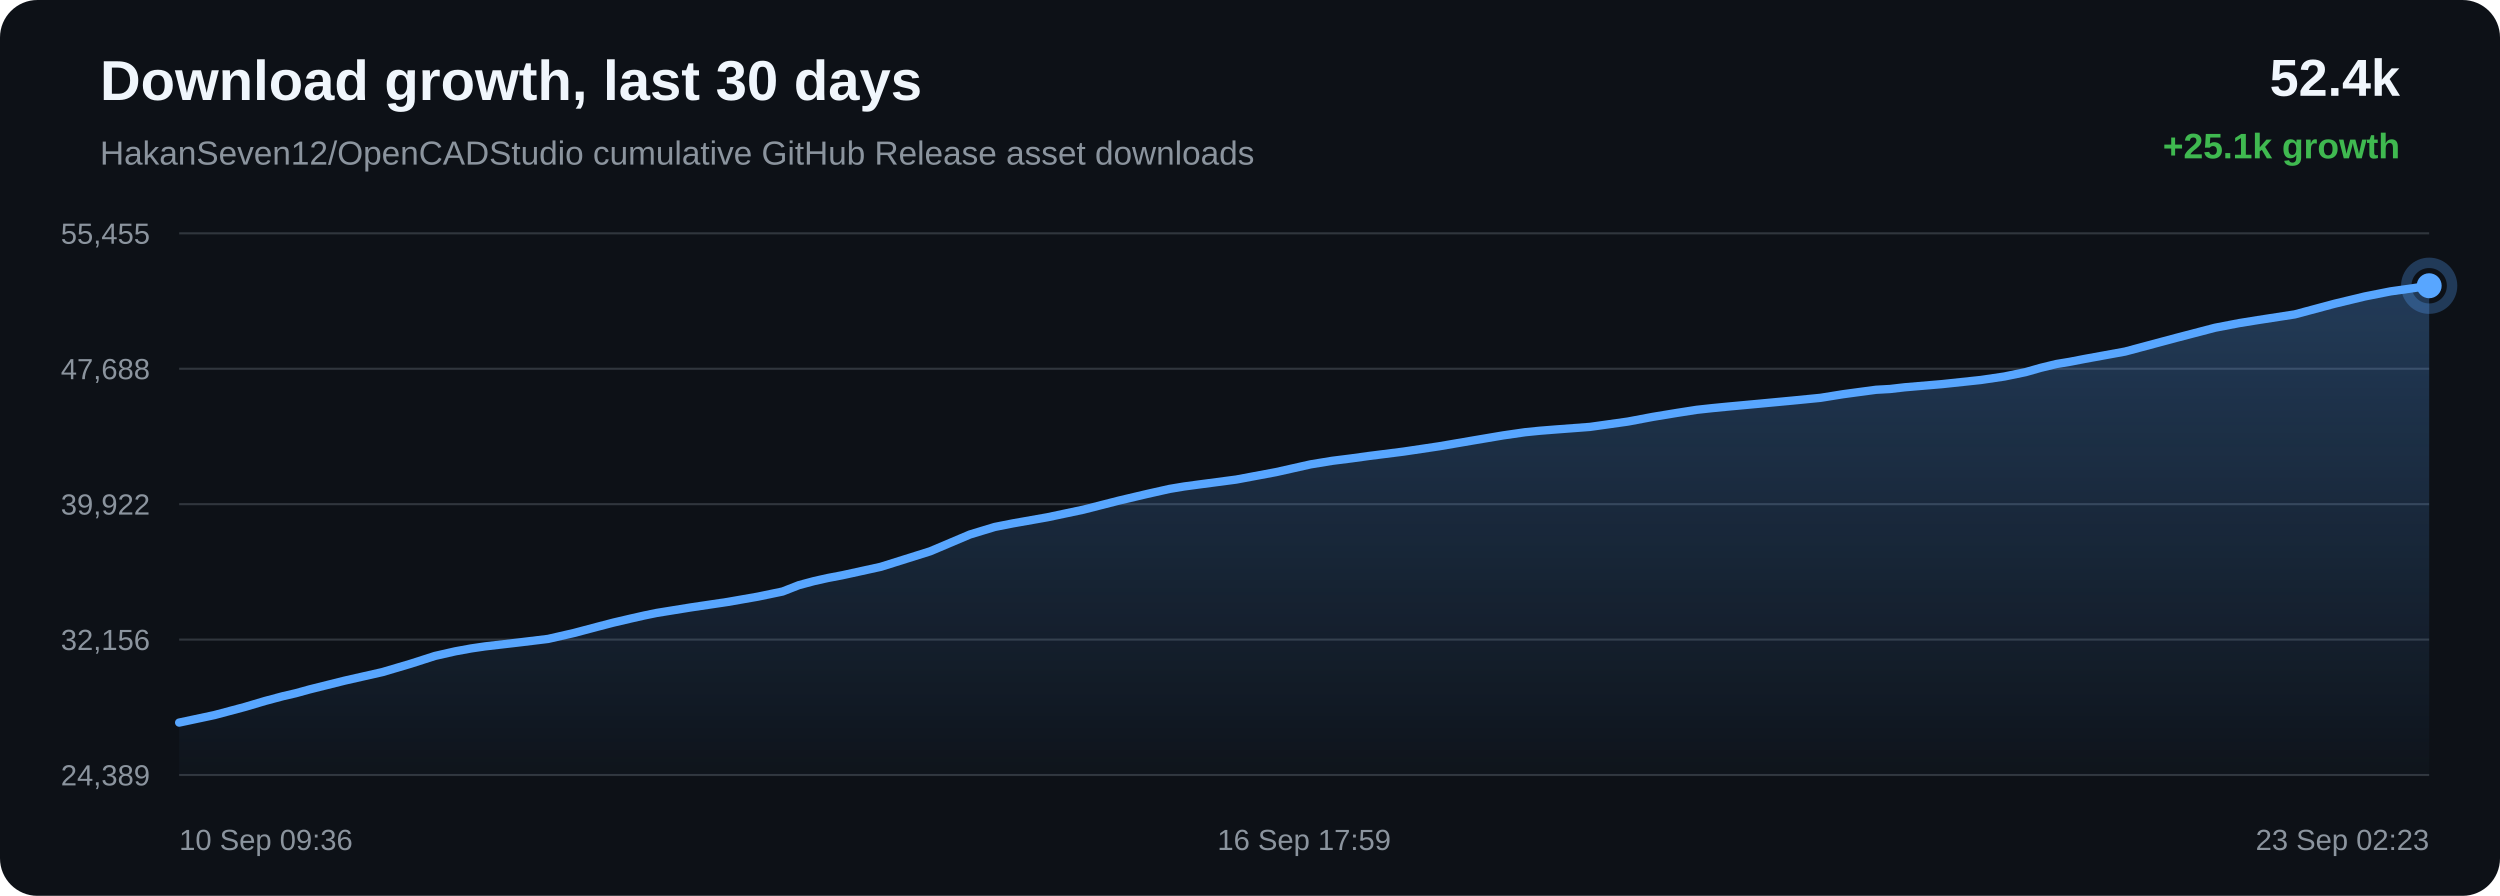
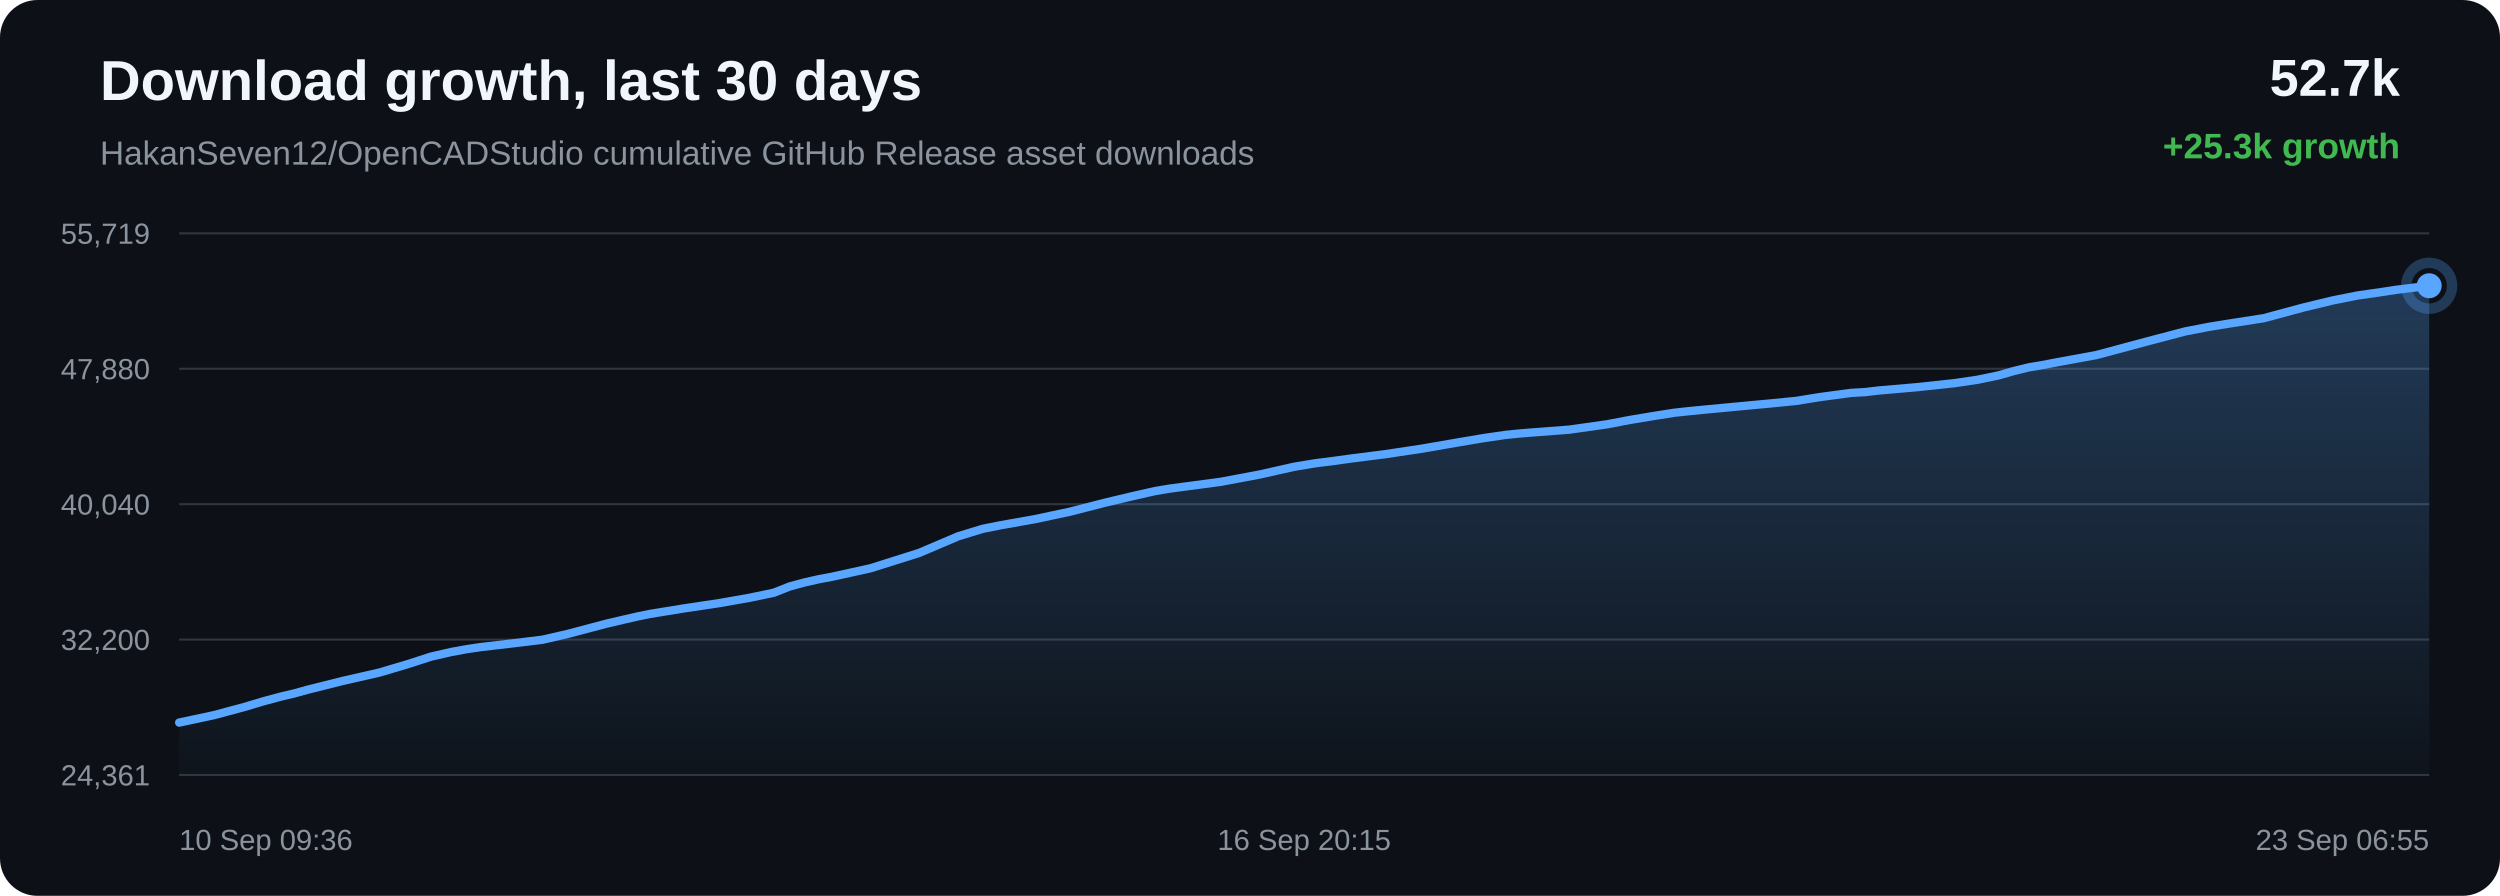
<svg xmlns="http://www.w3.org/2000/svg" width="1200" height="430" viewBox="0 0 1200 430">
  <defs>
    <linearGradient id="area" x1="0" x2="0" y1="0" y2="1">
      <stop offset="0%" stop-color="#58a6ff" stop-opacity="0.28" />
      <stop offset="100%" stop-color="#58a6ff" stop-opacity="0.02" />
    </linearGradient>
  </defs>
  <rect width="100%" height="100%" rx="18" fill="#0d1117" />
  <text x="48" y="48" fill="#f0f6fc" font-family="Arial, sans-serif" font-size="27" font-weight="700">Download growth, last 30 days</text>
  <text x="48" y="79" fill="#8b949e" font-family="Arial, sans-serif" font-size="16">HakanSeven12/OpenCADStudio cumulative GitHub Release asset downloads</text>
-   <text x="1152" y="46" text-anchor="end" fill="#f0f6fc" font-family="Arial, sans-serif" font-size="25" font-weight="700">52.4k</text>
-   <text x="1152" y="76" text-anchor="end" fill="#3fb950" font-family="Arial, sans-serif" font-size="17" font-weight="700">+25.1k growth</text>
+   <text x="1152" y="46" text-anchor="end" fill="#f0f6fc" font-family="Arial, sans-serif" font-size="25" font-weight="700">52.7k</text>
+   <text x="1152" y="76" text-anchor="end" fill="#3fb950" font-family="Arial, sans-serif" font-size="17" font-weight="700">+25.3k growth</text>
  <line x1="86" y1="112.00" x2="1166" y2="112.00" stroke="#30363d" stroke-width="1" />
  <line x1="86" y1="177.00" x2="1166" y2="177.00" stroke="#30363d" stroke-width="1" />
  <line x1="86" y1="242.00" x2="1166" y2="242.00" stroke="#30363d" stroke-width="1" />
  <line x1="86" y1="307.00" x2="1166" y2="307.00" stroke="#30363d" stroke-width="1" />
  <line x1="86" y1="372.00" x2="1166" y2="372.00" stroke="#30363d" stroke-width="1" />
-   <text x="72" y="117.00" text-anchor="end" fill="#8b949e" font-family="Arial, sans-serif" font-size="14">55,455</text>
-   <text x="72" y="182.00" text-anchor="end" fill="#8b949e" font-family="Arial, sans-serif" font-size="14">47,688</text>
-   <text x="72" y="247.00" text-anchor="end" fill="#8b949e" font-family="Arial, sans-serif" font-size="14">39,922</text>
-   <text x="72" y="312.00" text-anchor="end" fill="#8b949e" font-family="Arial, sans-serif" font-size="14">32,156</text>
-   <text x="72" y="377.00" text-anchor="end" fill="#8b949e" font-family="Arial, sans-serif" font-size="14">24,389</text>
-   <path d="M 86.00 346.84 L 102.87 343.25 L 117.68 339.30 L 127.18 336.48 L 135.78 334.18 L 141.95 332.75 L 148.50 330.94 L 165.51 326.69 L 183.57 322.60 L 197.17 318.58 L 208.75 314.86 L 218.52 312.64 L 226.14 311.25 L 232.97 310.25 L 249.25 308.36 L 263.08 306.68 L 275.52 303.83 L 286.68 300.87 L 294.43 298.85 L 302.69 296.92 L 309.28 295.43 L 315.16 294.22 L 331.59 291.56 L 349.28 288.93 L 363.73 286.40 L 375.64 283.93 L 383.47 280.87 L 390.79 278.91 L 397.37 277.44 L 404.27 276.13 L 422.79 272.07 L 446.51 264.62 L 465.57 256.55 L 477.48 252.94 L 486.14 251.23 L 502.77 248.29 L 520.04 244.64 L 537.18 240.26 L 550.46 237.13 L 561.37 234.68 L 568.39 233.51 L 575.41 232.56 L 593.39 230.19 L 612.51 226.61 L 629.15 222.88 L 639.46 221.19 L 648.69 220.03 L 656.91 218.89 L 673.67 216.77 L 690.76 214.22 L 707.76 211.31 L 721.56 208.98 L 732.10 207.46 L 739.00 206.77 L 745.97 206.21 L 763.22 204.91 L 781.41 202.35 L 793.35 200.10 L 804.95 198.19 L 814.43 196.71 L 821.89 195.90 L 828.87 195.22 L 845.49 193.68 L 860.82 192.24 L 873.84 190.96 L 884.66 189.22 L 892.64 188.14 L 900.54 187.09 L 907.27 186.71 L 914.15 185.91 L 932.23 184.37 L 950.82 182.39 L 962.13 180.72 L 972.33 178.61 L 979.59 176.54 L 987.09 174.72 L 993.52 173.66 L 1000.55 172.30 L 1020.04 168.75 L 1044.63 162.17 L 1063.20 157.32 L 1074.80 155.09 L 1083.66 153.66 L 1101.48 150.91 L 1120.64 145.78 L 1135.06 142.31 L 1147.45 139.86 L 1157.84 138.40 L 1166.00 137.16 L 1166.00 372.00 L 86.00 372.00 Z" fill="url(#area)" />
-   <path d="M 86.00 346.84 L 102.87 343.25 L 117.68 339.30 L 127.18 336.48 L 135.78 334.18 L 141.95 332.75 L 148.50 330.94 L 165.51 326.69 L 183.57 322.60 L 197.17 318.58 L 208.75 314.86 L 218.52 312.64 L 226.14 311.25 L 232.97 310.25 L 249.25 308.36 L 263.08 306.68 L 275.52 303.83 L 286.68 300.87 L 294.43 298.85 L 302.69 296.92 L 309.28 295.43 L 315.16 294.22 L 331.59 291.56 L 349.28 288.93 L 363.73 286.40 L 375.64 283.93 L 383.47 280.87 L 390.79 278.91 L 397.37 277.44 L 404.27 276.13 L 422.79 272.07 L 446.51 264.62 L 465.57 256.55 L 477.48 252.94 L 486.14 251.23 L 502.77 248.29 L 520.04 244.64 L 537.18 240.26 L 550.46 237.13 L 561.37 234.68 L 568.39 233.51 L 575.41 232.56 L 593.39 230.19 L 612.51 226.61 L 629.15 222.88 L 639.46 221.19 L 648.69 220.03 L 656.91 218.89 L 673.67 216.77 L 690.76 214.22 L 707.76 211.31 L 721.56 208.98 L 732.10 207.46 L 739.00 206.77 L 745.97 206.21 L 763.22 204.91 L 781.41 202.35 L 793.35 200.10 L 804.95 198.19 L 814.43 196.71 L 821.89 195.90 L 828.87 195.22 L 845.49 193.68 L 860.82 192.24 L 873.84 190.96 L 884.66 189.22 L 892.64 188.14 L 900.54 187.09 L 907.27 186.71 L 914.15 185.91 L 932.23 184.37 L 950.82 182.39 L 962.13 180.72 L 972.33 178.61 L 979.59 176.54 L 987.09 174.72 L 993.52 173.66 L 1000.55 172.30 L 1020.04 168.75 L 1044.63 162.17 L 1063.20 157.32 L 1074.80 155.09 L 1083.66 153.66 L 1101.48 150.91 L 1120.64 145.78 L 1135.06 142.31 L 1147.45 139.86 L 1157.84 138.40 L 1166.00 137.16" fill="none" stroke="#58a6ff" stroke-width="4" stroke-linecap="round" stroke-linejoin="round" />
+   <text x="72" y="117.00" text-anchor="end" fill="#8b949e" font-family="Arial, sans-serif" font-size="14">55,719</text>
+   <text x="72" y="182.00" text-anchor="end" fill="#8b949e" font-family="Arial, sans-serif" font-size="14">47,880</text>
+   <text x="72" y="247.00" text-anchor="end" fill="#8b949e" font-family="Arial, sans-serif" font-size="14">40,040</text>
+   <text x="72" y="312.00" text-anchor="end" fill="#8b949e" font-family="Arial, sans-serif" font-size="14">32,200</text>
+   <text x="72" y="377.00" text-anchor="end" fill="#8b949e" font-family="Arial, sans-serif" font-size="14">24,361</text>
+   <path d="M 86.00 346.84 L 102.62 343.29 L 117.22 339.37 L 126.58 336.58 L 135.05 334.30 L 141.12 332.88 L 147.58 331.09 L 164.34 326.88 L 182.14 322.82 L 195.54 318.84 L 206.95 315.16 L 216.58 312.96 L 224.08 311.58 L 230.81 310.59 L 246.85 308.72 L 260.49 307.05 L 272.74 304.23 L 283.74 301.30 L 291.37 299.30 L 299.51 297.39 L 306.00 295.91 L 311.79 294.72 L 327.99 292.08 L 345.42 289.47 L 359.65 286.96 L 371.39 284.52 L 379.11 281.48 L 386.32 279.54 L 392.80 278.08 L 399.60 276.79 L 417.85 272.77 L 441.22 265.39 L 459.99 257.40 L 471.74 253.82 L 480.27 252.12 L 496.66 249.21 L 513.67 245.59 L 530.56 241.25 L 543.64 238.15 L 554.39 235.72 L 561.31 234.56 L 568.23 233.63 L 585.94 231.28 L 604.79 227.73 L 621.18 224.04 L 631.33 222.37 L 640.43 221.21 L 648.53 220.09 L 665.05 217.98 L 681.88 215.46 L 698.63 212.57 L 712.23 210.27 L 722.61 208.76 L 729.41 208.07 L 736.29 207.52 L 753.28 206.23 L 771.20 203.69 L 782.97 201.47 L 794.40 199.57 L 803.73 198.11 L 811.09 197.31 L 817.96 196.64 L 834.35 195.10 L 849.45 193.69 L 862.28 192.42 L 872.94 190.69 L 880.80 189.62 L 888.58 188.58 L 895.22 188.21 L 902.00 187.41 L 919.81 185.88 L 938.13 183.92 L 949.27 182.27 L 959.32 180.18 L 966.47 178.13 L 973.87 176.32 L 980.20 175.27 L 987.12 173.93 L 1006.33 170.41 L 1030.56 163.90 L 1048.85 159.09 L 1060.29 156.88 L 1069.02 155.46 L 1086.57 152.74 L 1105.46 147.65 L 1119.67 144.21 L 1131.87 141.79 L 1142.10 140.34 L 1150.15 139.11 L 1166.00 137.16 L 1166.00 372.00 L 86.00 372.00 Z" fill="url(#area)" />
+   <path d="M 86.00 346.84 L 102.62 343.29 L 117.22 339.37 L 126.58 336.58 L 135.05 334.30 L 141.12 332.88 L 147.58 331.09 L 164.34 326.88 L 182.14 322.82 L 195.54 318.84 L 206.95 315.16 L 216.58 312.96 L 224.08 311.58 L 230.81 310.59 L 246.85 308.72 L 260.49 307.05 L 272.74 304.23 L 283.74 301.30 L 291.37 299.30 L 299.51 297.39 L 306.00 295.91 L 311.79 294.72 L 327.99 292.08 L 345.42 289.47 L 359.65 286.96 L 371.39 284.52 L 379.11 281.48 L 386.32 279.54 L 392.80 278.08 L 399.60 276.79 L 417.85 272.77 L 441.22 265.39 L 459.99 257.40 L 471.74 253.82 L 480.27 252.12 L 496.66 249.21 L 513.67 245.59 L 530.56 241.25 L 543.64 238.15 L 554.39 235.72 L 561.31 234.56 L 568.23 233.63 L 585.94 231.28 L 604.79 227.73 L 621.18 224.04 L 631.33 222.37 L 640.43 221.21 L 648.53 220.09 L 665.05 217.98 L 681.88 215.46 L 698.63 212.57 L 712.23 210.27 L 722.61 208.76 L 729.41 208.07 L 736.29 207.52 L 753.28 206.23 L 771.20 203.69 L 782.97 201.47 L 794.40 199.57 L 803.73 198.11 L 811.09 197.31 L 817.96 196.64 L 834.35 195.10 L 849.45 193.69 L 862.28 192.42 L 872.94 190.69 L 880.80 189.62 L 888.58 188.58 L 895.22 188.21 L 902.00 187.41 L 919.81 185.88 L 938.13 183.92 L 949.27 182.27 L 959.32 180.18 L 966.47 178.13 L 973.87 176.32 L 980.20 175.27 L 987.12 173.93 L 1006.33 170.41 L 1030.56 163.90 L 1048.85 159.09 L 1060.29 156.88 L 1069.02 155.46 L 1086.57 152.74 L 1105.46 147.65 L 1119.67 144.21 L 1131.87 141.79 L 1142.10 140.34 L 1150.15 139.11 L 1166.00 137.16" fill="none" stroke="#58a6ff" stroke-width="4" stroke-linecap="round" stroke-linejoin="round" />
  <circle cx="1166.00" cy="137.16" r="6" fill="#58a6ff" />
  <circle cx="1166.00" cy="137.16" r="11" fill="none" stroke="#58a6ff" stroke-opacity="0.28" stroke-width="5" />
  <text x="86.00" y="408" text-anchor="start" fill="#8b949e" font-family="Arial, sans-serif" font-size="14">10 Sep 09:36</text>
-   <text x="626.00" y="408" text-anchor="middle" fill="#8b949e" font-family="Arial, sans-serif" font-size="14">16 Sep 17:59</text>
-   <text x="1166.00" y="408" text-anchor="end" fill="#8b949e" font-family="Arial, sans-serif" font-size="14">23 Sep 02:23</text>
+   <text x="626.00" y="408" text-anchor="middle" fill="#8b949e" font-family="Arial, sans-serif" font-size="14">16 Sep 20:15</text>
+   <text x="1166.00" y="408" text-anchor="end" fill="#8b949e" font-family="Arial, sans-serif" font-size="14">23 Sep 06:55</text>
</svg>
